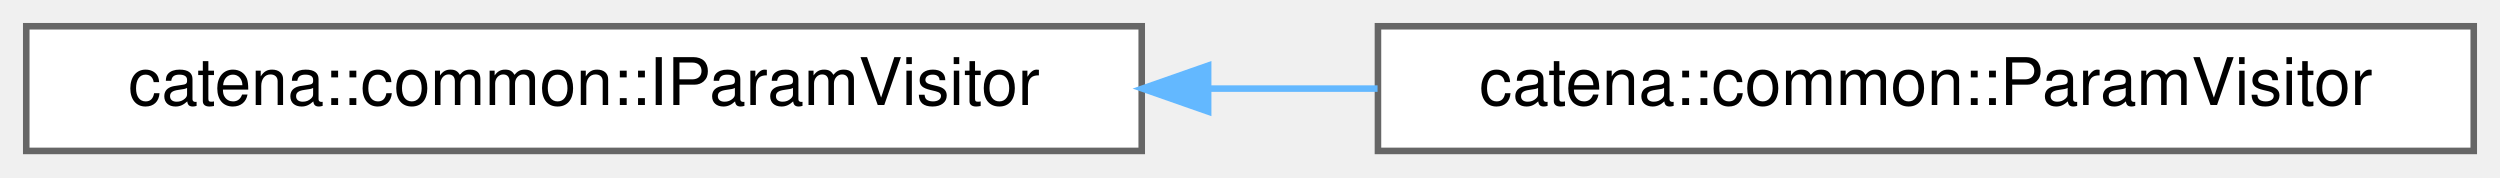
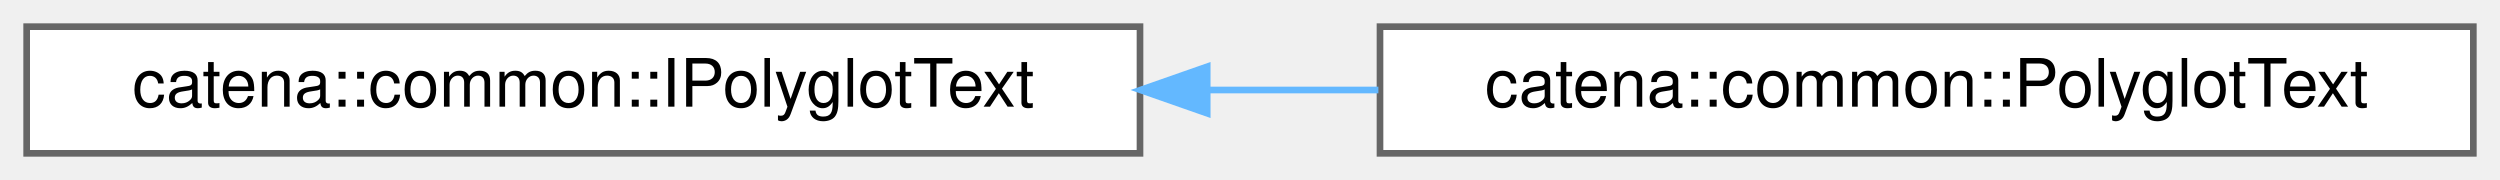
- <svg xmlns="http://www.w3.org/2000/svg" xmlns:xlink="http://www.w3.org/1999/xlink" width="381pt" height="27pt" viewBox="0.00 0.00 381.00 27.00">
+ <svg xmlns="http://www.w3.org/2000/svg" xmlns:xlink="http://www.w3.org/1999/xlink" width="375pt" height="27pt" viewBox="0.00 0.00 375.00 27.00">
  <g id="graph0" class="graph" transform="scale(1 1) rotate(0) translate(4 23)">
    <g id="Node000000" class="node">
      <g id="a_Node000000">
-         <a xlink:href="classcatena_1_1common_1_1IParamVisitor.html" target="_top" xlink:title="Interface for parameter visitors.">
-           <polygon fill="white" stroke="#666666" points="170,-19 0,-19 0,0 170,0 170,-19" />
-           <text text-anchor="middle" x="85" y="-7" font-family="Helvetica,sans-Serif" font-size="10.00">catena::common::IParamVisitor</text>
+         <a xlink:href="classcatena_1_1common_1_1IPolyglotText.html" target="_top" xlink:title="Interface for managing multilingual text with support for serialization to protocol buffers.">
+           <polygon fill="white" stroke="#666666" points="167,-19 0,-19 0,0 167,0 167,-19" />
+           <text text-anchor="middle" x="83.5" y="-7" font-family="Helvetica,sans-Serif" font-size="10.00">catena::common::IPolyglotText</text>
        </a>
      </g>
    </g>
    <g id="Node000001" class="node">
      <g id="a_Node000001">
-         <a xlink:href="classcatena_1_1common_1_1ParamVisitor.html" target="_top" xlink:title="Concrete implementation of parameter visitor.">
-           <polygon fill="white" stroke="#666666" points="373,-19 206,-19 206,0 373,0 373,-19" />
-           <text text-anchor="middle" x="289.5" y="-7" font-family="Helvetica,sans-Serif" font-size="10.00">catena::common::ParamVisitor</text>
+         <a xlink:href="classcatena_1_1common_1_1PolyglotText.html" target="_top" xlink:title="Implementation of multilingual text handling with serialization support.">
+           <polygon fill="white" stroke="#666666" points="367,-19 203,-19 203,0 367,0 367,-19" />
+           <text text-anchor="middle" x="285" y="-7" font-family="Helvetica,sans-Serif" font-size="10.00">catena::common::PolyglotText</text>
        </a>
      </g>
    </g>
    <g id="edge14_Node000000_Node000001" class="edge">
      <g id="a_edge14_Node000000_Node000001">
        <a xlink:title=" ">
-           <path fill="none" stroke="#63b8ff" d="M180.17,-9.5C188.78,-9.5 197.45,-9.5 205.94,-9.5" />
-           <polygon fill="#63b8ff" stroke="#63b8ff" points="180.12,-6 170.12,-9.5 180.12,-13 180.12,-6" />
+           <path fill="none" stroke="#63b8ff" d="M177.1,-9.5C185.67,-9.5 194.31,-9.5 202.76,-9.5" />
+           <polygon fill="#63b8ff" stroke="#63b8ff" points="177.08,-6 167.08,-9.5 177.08,-13 177.08,-6" />
        </a>
      </g>
    </g>
  </g>
</svg>
